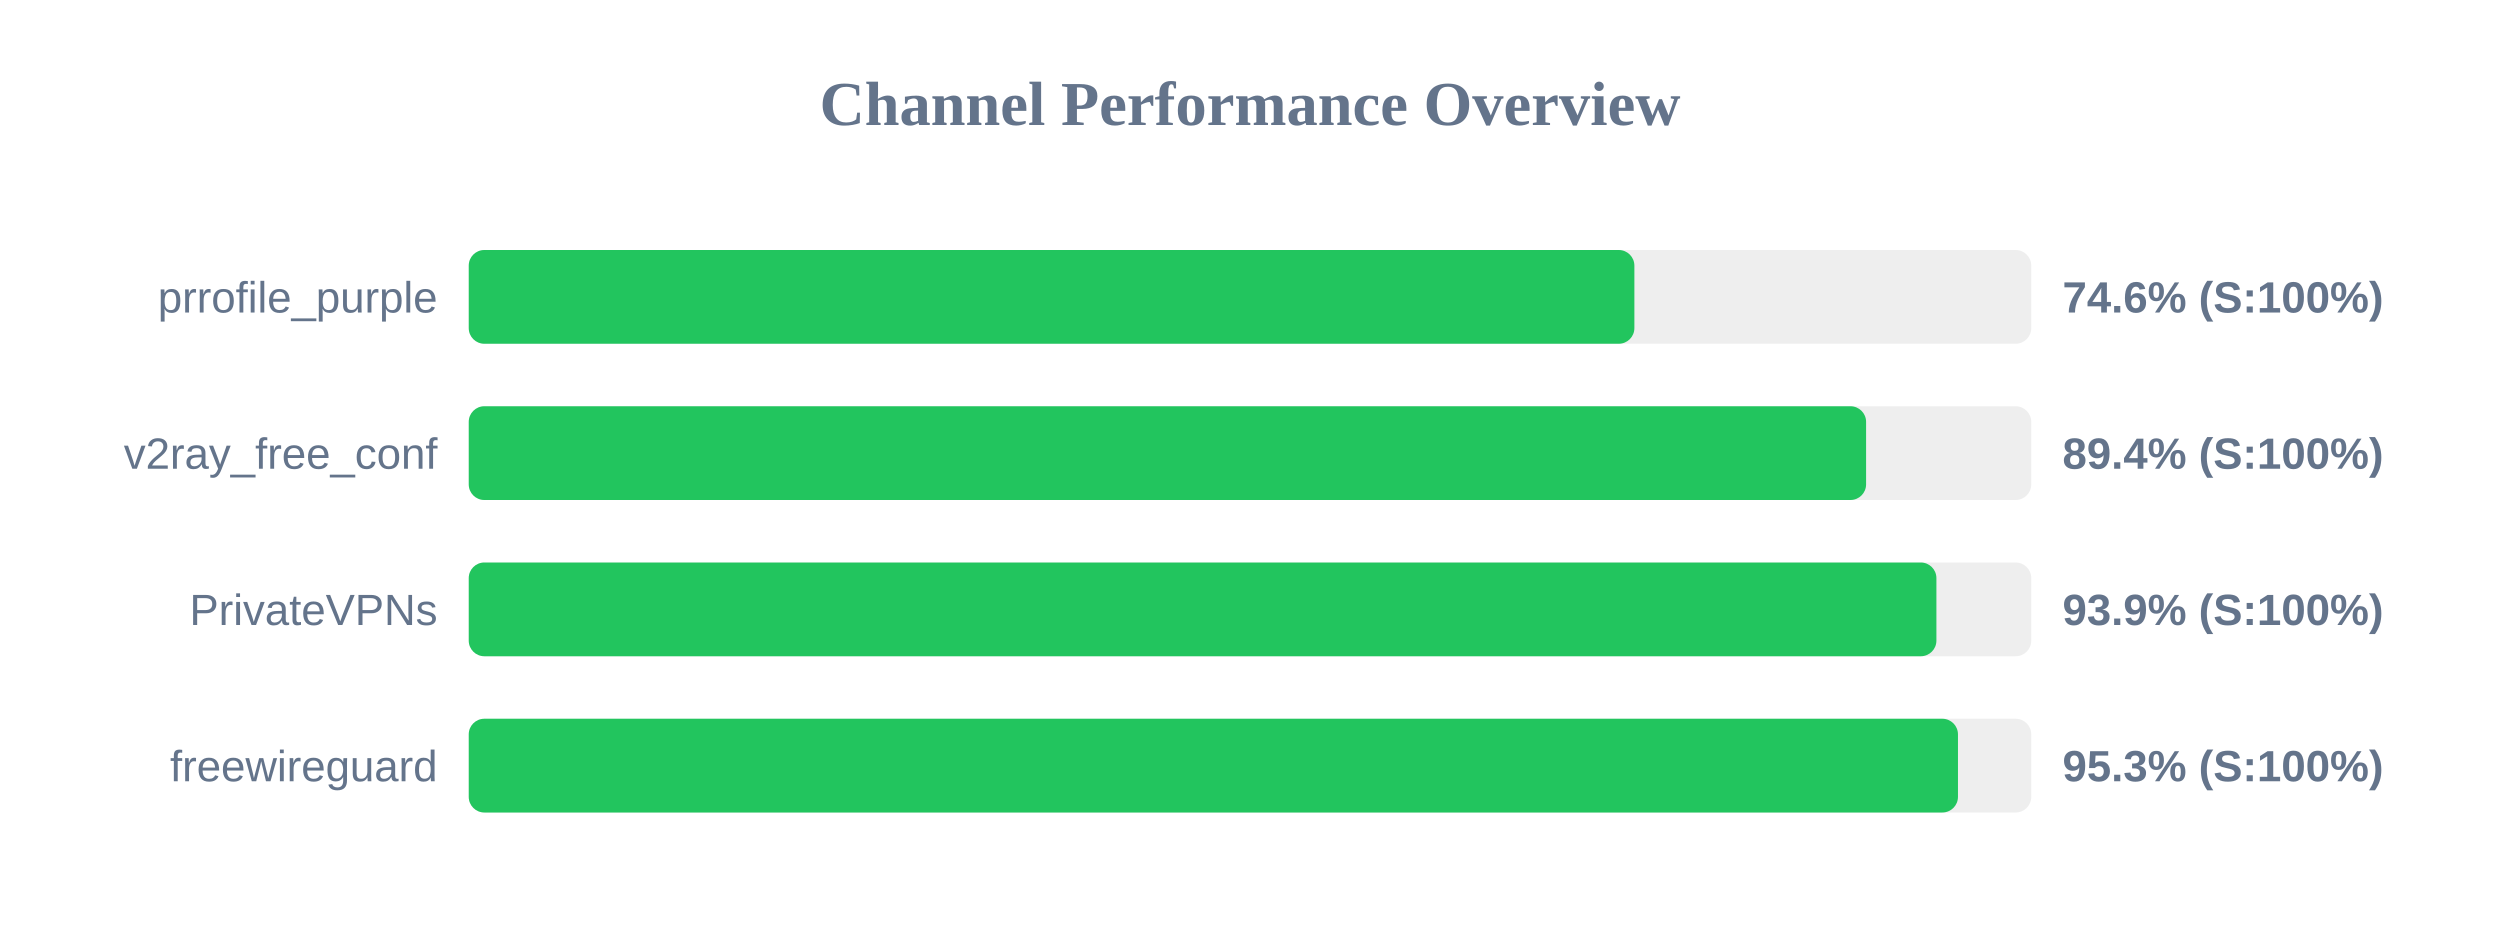
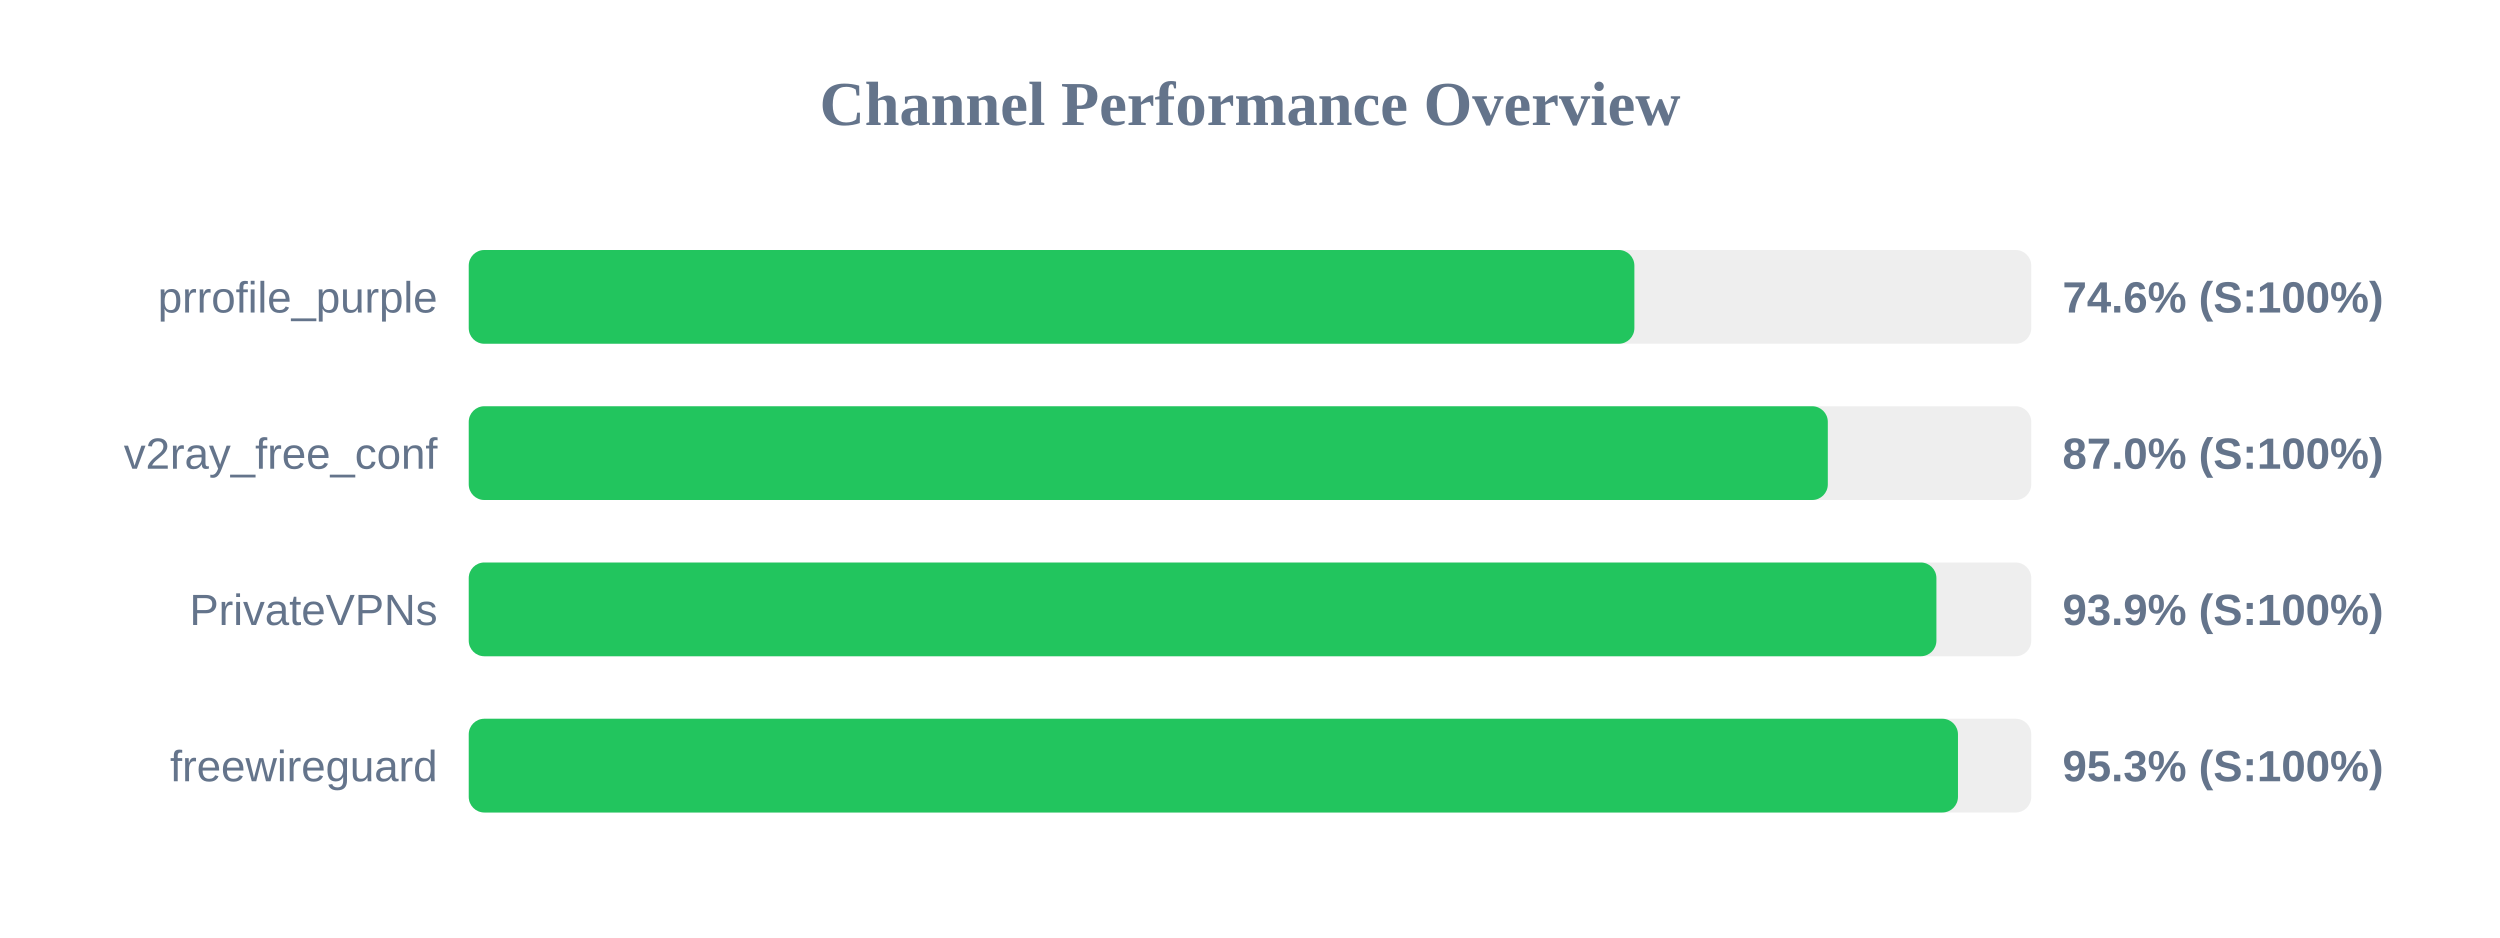
<svg xmlns="http://www.w3.org/2000/svg" width="800" height="300" version="1.1">
  <style>
        .row { font: 14px Arial; fill: #64748b; }
        .score { font: bold 14px Arial; fill: #64748b; }
    </style>
  <text x="400" y="40" text-anchor="middle" font-size="20px" font-weight="bold" fill="#64748b">Channel Performance Overview</text>
  <rect x="150" y="80" width="500" height="30" fill="#eee" rx="5" />
  <rect x="150" y="80" width="373.0" height="30" fill="#22c55e" rx="5" />
  <text x="140" y="100" text-anchor="end" class="row">prrofile_purple</text>
  <text x="660" y="100" text-anchor="start" class="score">74.6% (S:100%)</text>
  <rect x="150" y="130" width="500" height="30" fill="#eee" rx="5" />
-   <rect x="150" y="130" width="447.15" height="30" fill="#22c55e" rx="5" />
+   <rect x="150" y="130" width="434.9" height="30" fill="#22c55e" rx="5" />
  <text x="140" y="150" text-anchor="end" class="row">v2ray_free_conf</text>
-   <text x="660" y="150" text-anchor="start" class="score">89.4% (S:100%)</text>
+   <text x="660" y="150" text-anchor="start" class="score">87.0% (S:100%)</text>
  <rect x="150" y="180" width="500" height="30" fill="#eee" rx="5" />
  <rect x="150" y="180" width="469.65" height="30" fill="#22c55e" rx="5" />
  <text x="140" y="200" text-anchor="end" class="row">PrivateVPNs</text>
  <text x="660" y="200" text-anchor="start" class="score">93.9% (S:100%)</text>
  <rect x="150" y="230" width="500" height="30" fill="#eee" rx="5" />
  <rect x="150" y="230" width="476.55" height="30" fill="#22c55e" rx="5" />
  <text x="140" y="250" text-anchor="end" class="row">freewireguard</text>
  <text x="660" y="250" text-anchor="start" class="score">95.3% (S:100%)</text>
</svg>
